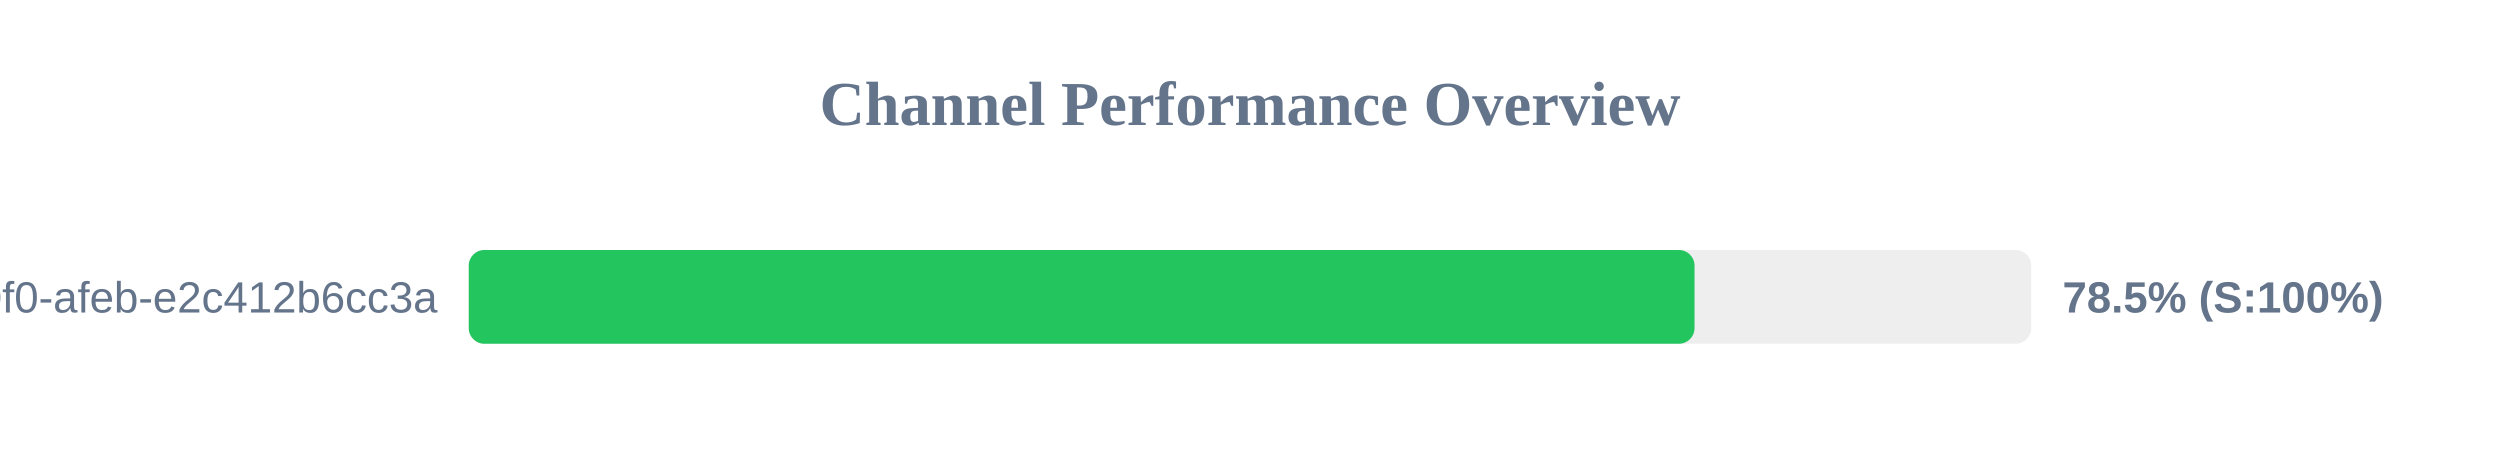
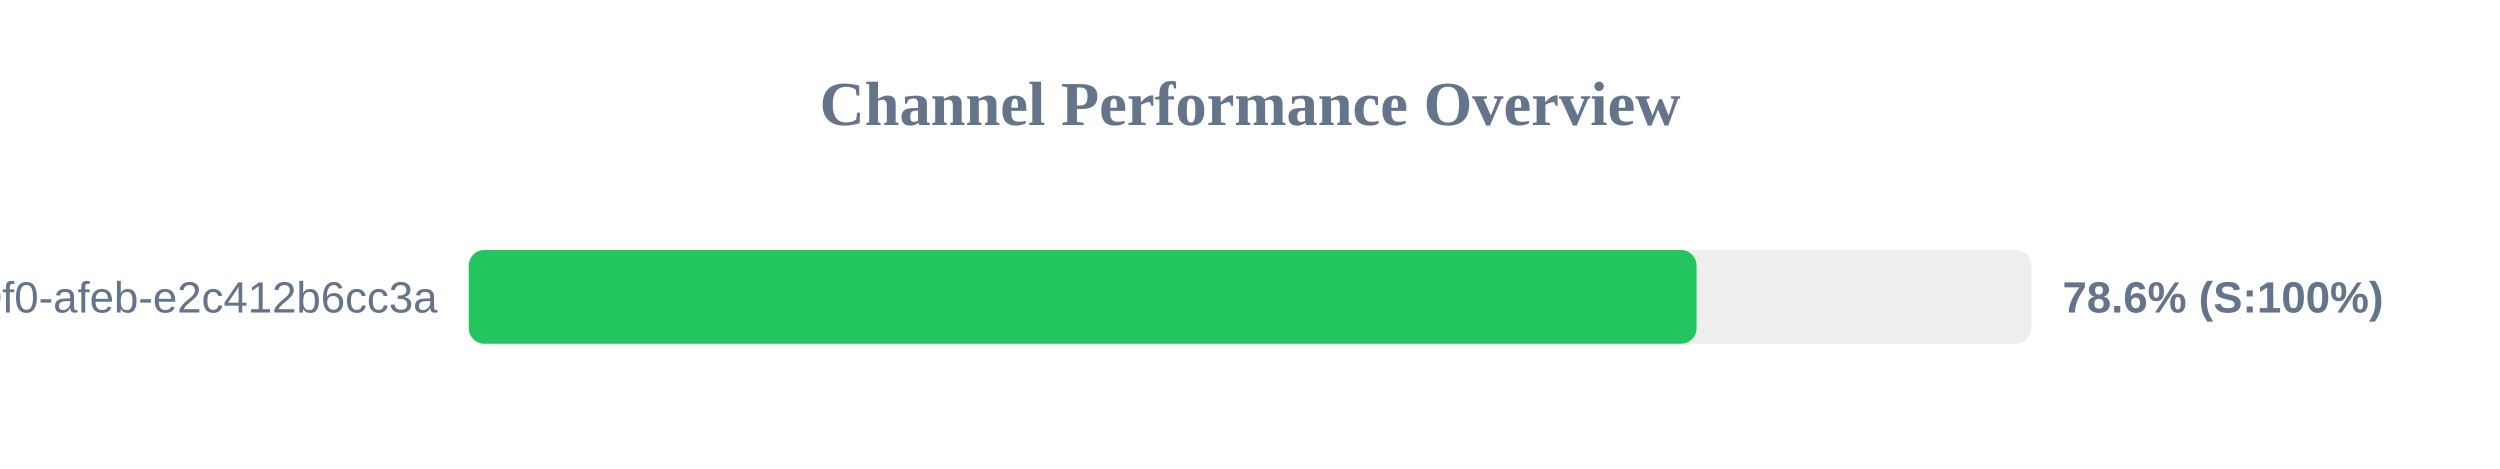
<svg xmlns="http://www.w3.org/2000/svg" width="800" height="150" version="1.1">
  <style>
        .row { font: 14px Arial; fill: #64748b; }
        .score { font: bold 14px Arial; fill: #64748b; }
    </style>
  <text x="400" y="40" text-anchor="middle" font-size="20px" font-weight="bold" fill="#64748b">Channel Performance Overview</text>
  <rect x="150" y="80" width="500" height="30" fill="#eee" rx="5" />
-   <rect x="150" y="80" width="392.25" height="30" fill="#22c55e" rx="5" />
+   <rect x="150" y="80" width="392.9" height="30" fill="#22c55e" rx="5" />
  <text x="140" y="100" text-anchor="end" class="row">?uuid=c6e02cd8-ce11-40f0-afeb-e2c412b6cc3a</text>
-   <text x="660" y="100" text-anchor="start" class="score">78.5% (S:100%)</text>
+   <text x="660" y="100" text-anchor="start" class="score">78.6% (S:100%)</text>
</svg>
